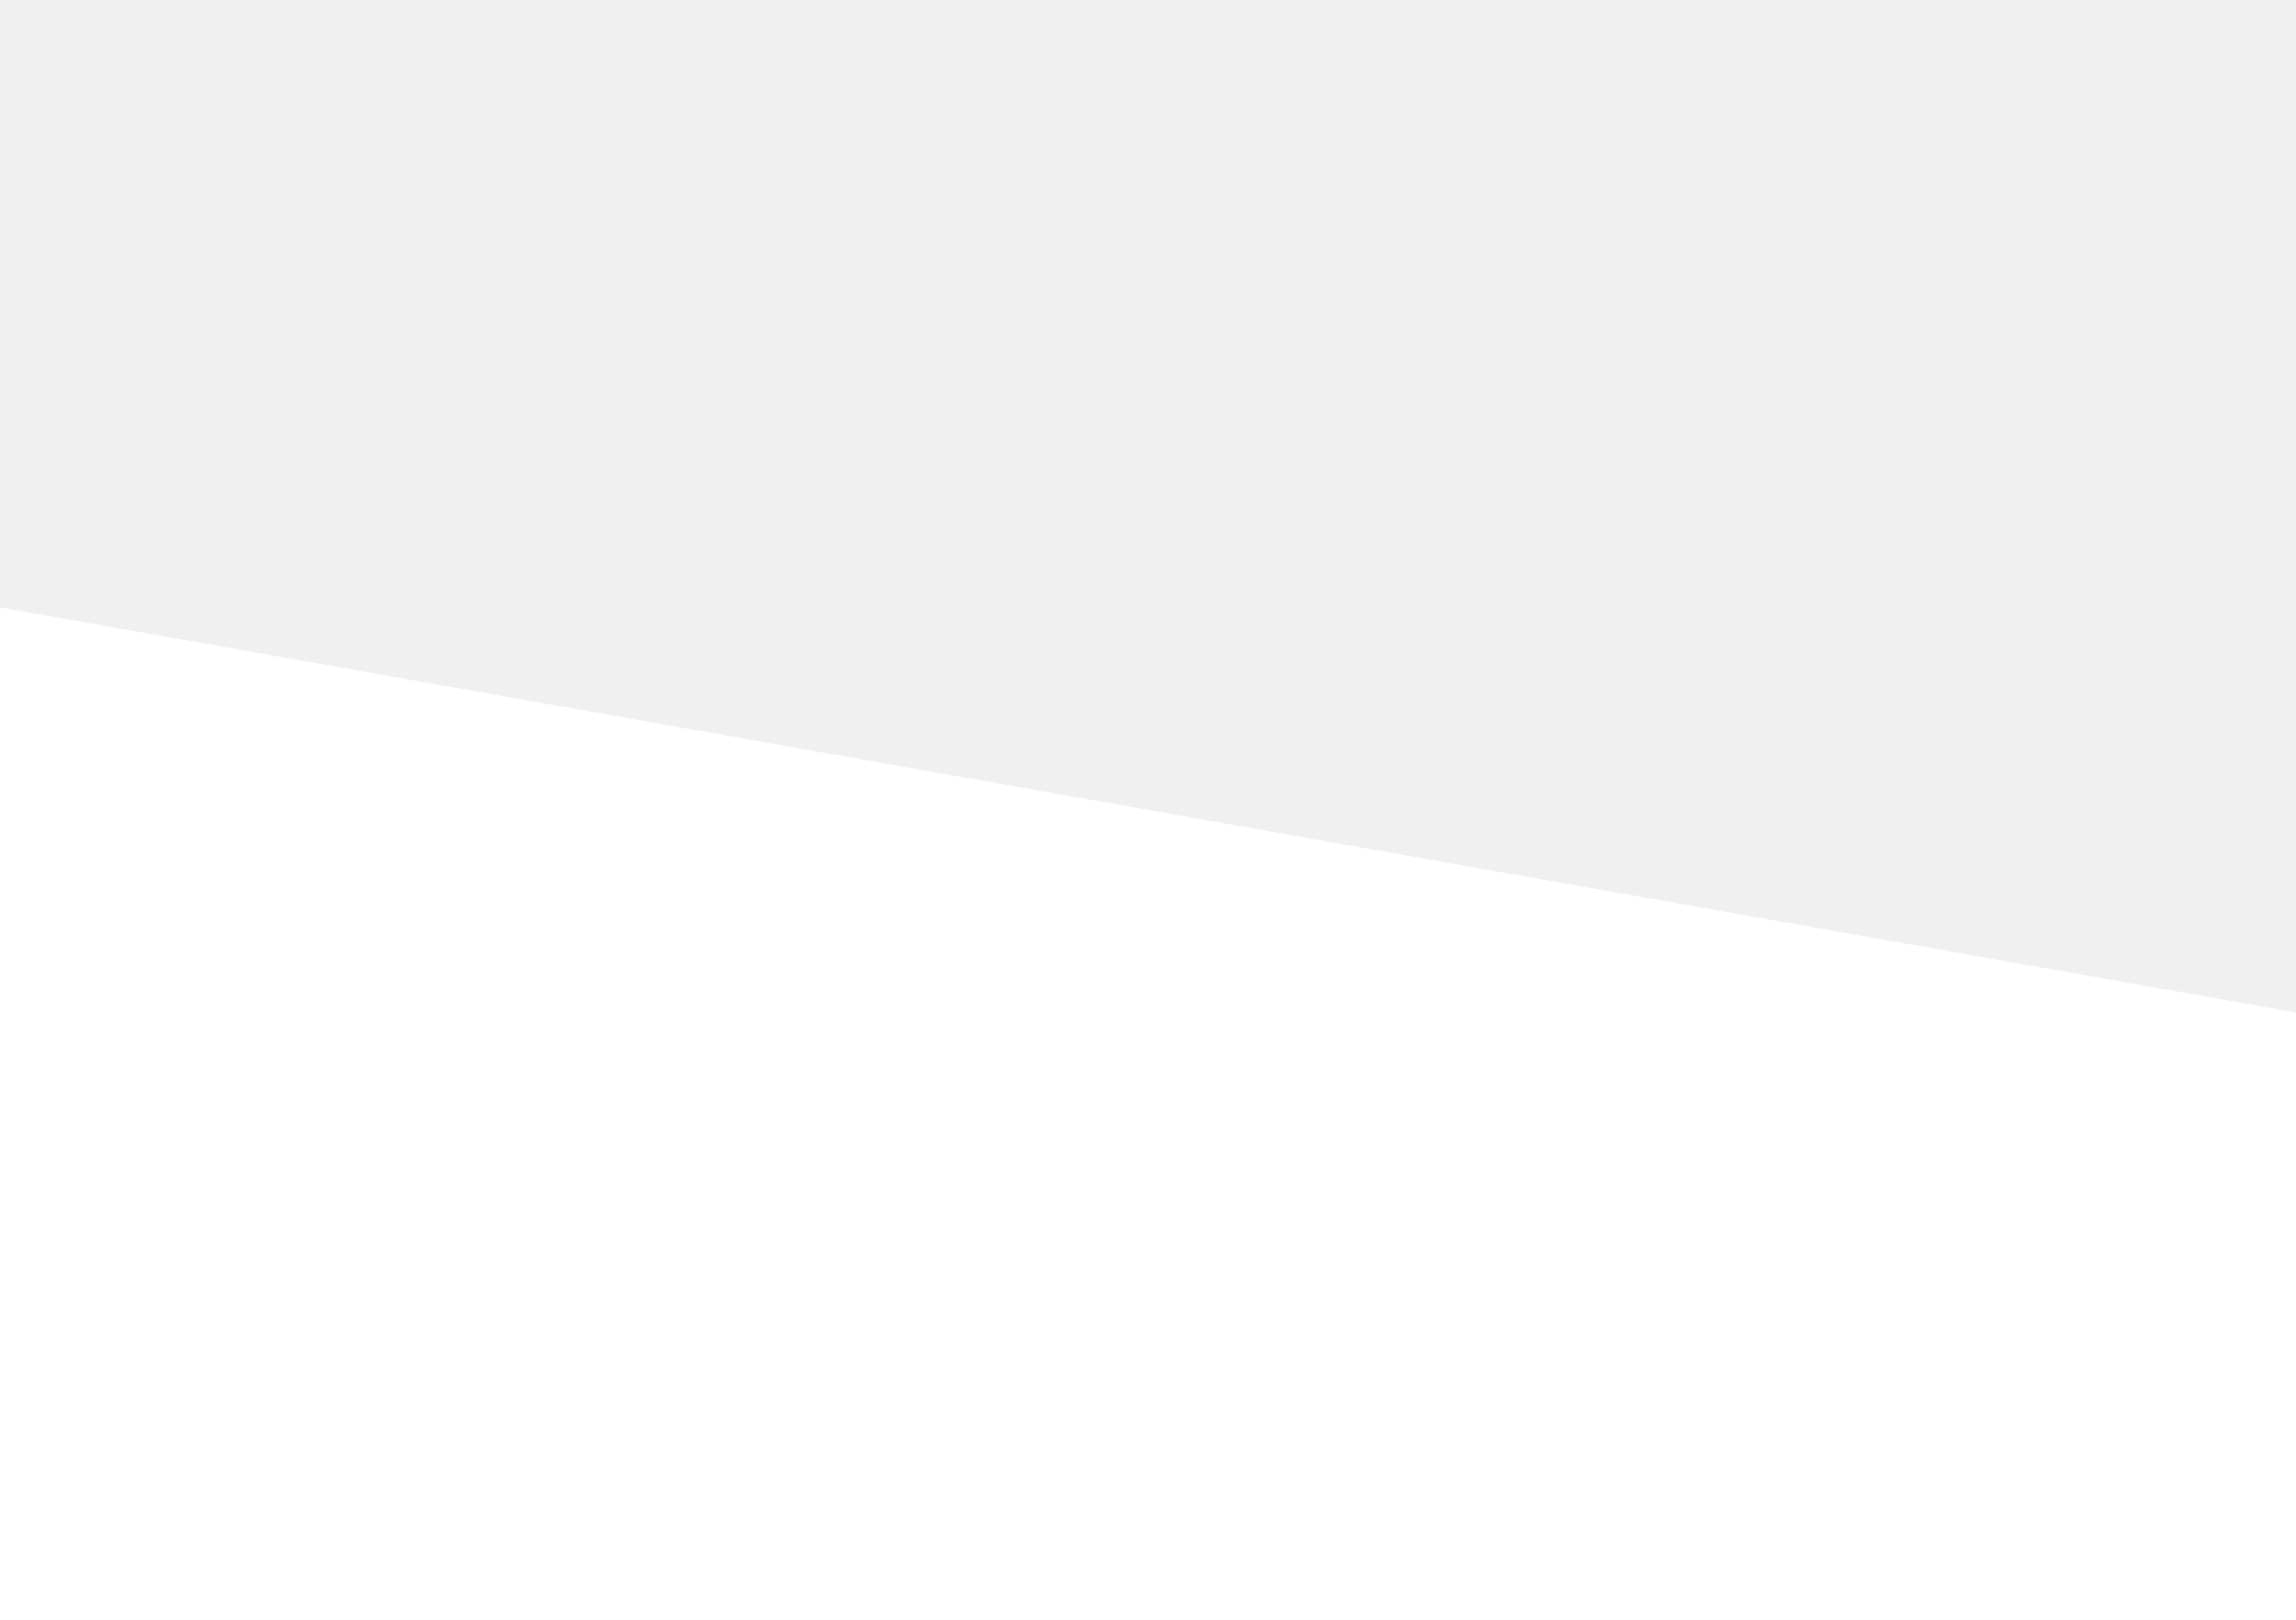
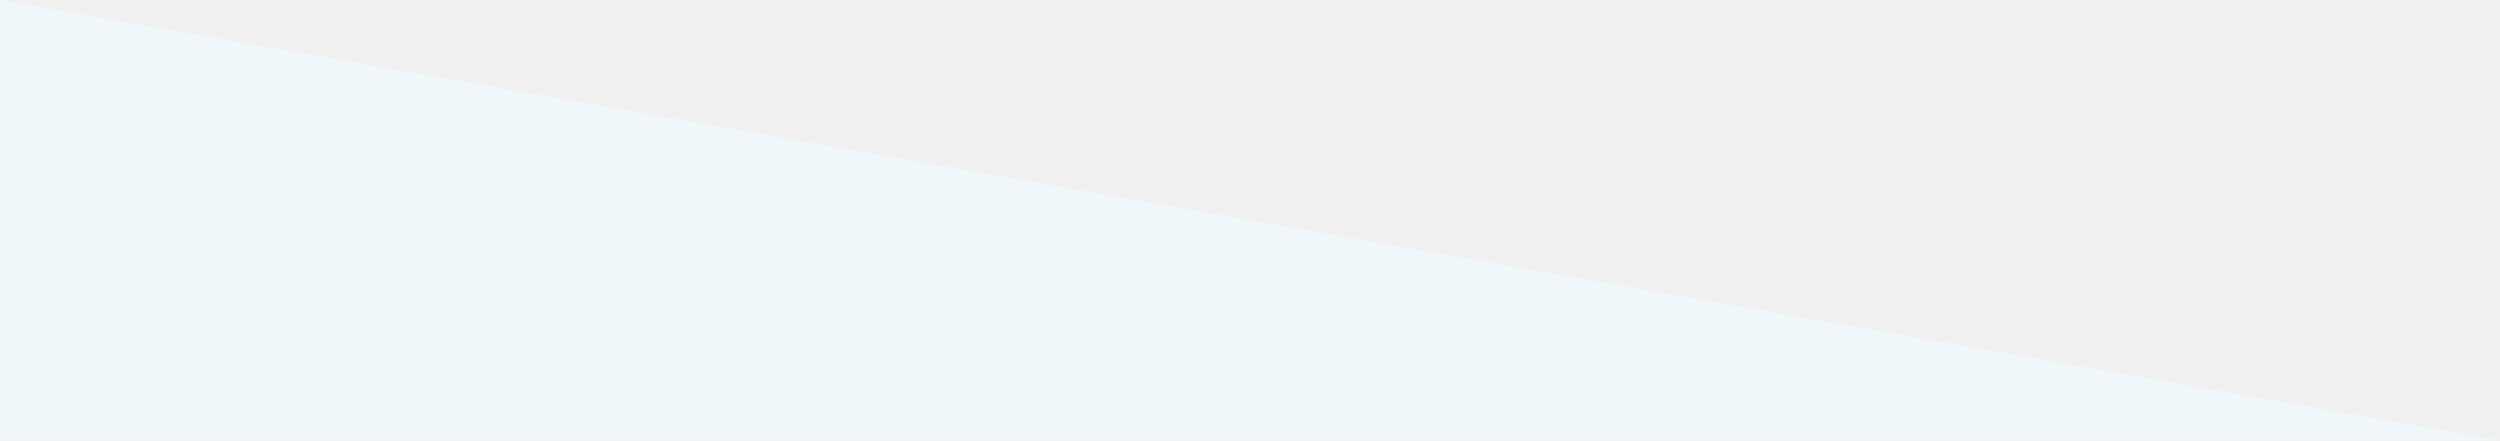
- <svg xmlns="http://www.w3.org/2000/svg" width="360" height="254" viewBox="0 0 360 254" fill="none">
-   <path d="M-540 0L900 254H-540V0Z" fill="white" />
+ <svg xmlns="http://www.w3.org/2000/svg" width="2600" height="458" viewBox="0 0 2600 458" fill="none">
+   <path d="M0 0L2600 458H0V0Z" fill="#F0F7FA" />
</svg>
